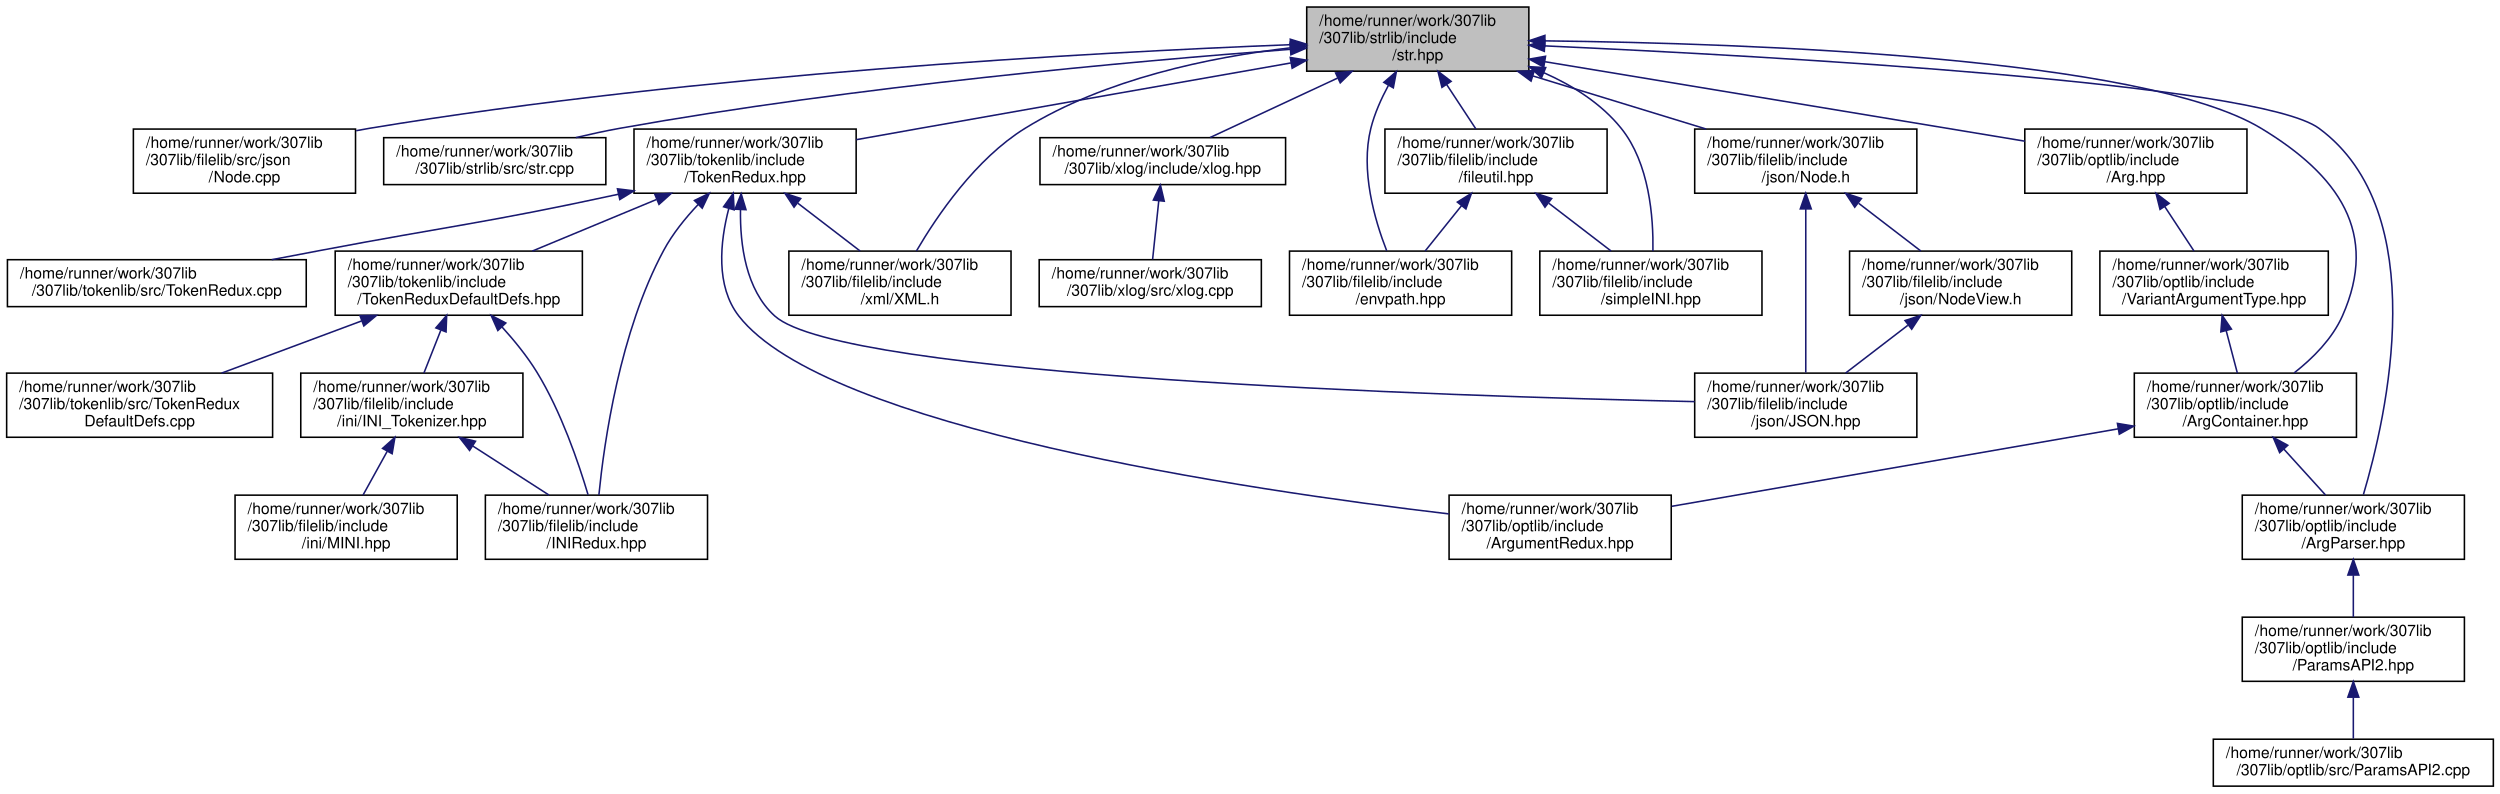
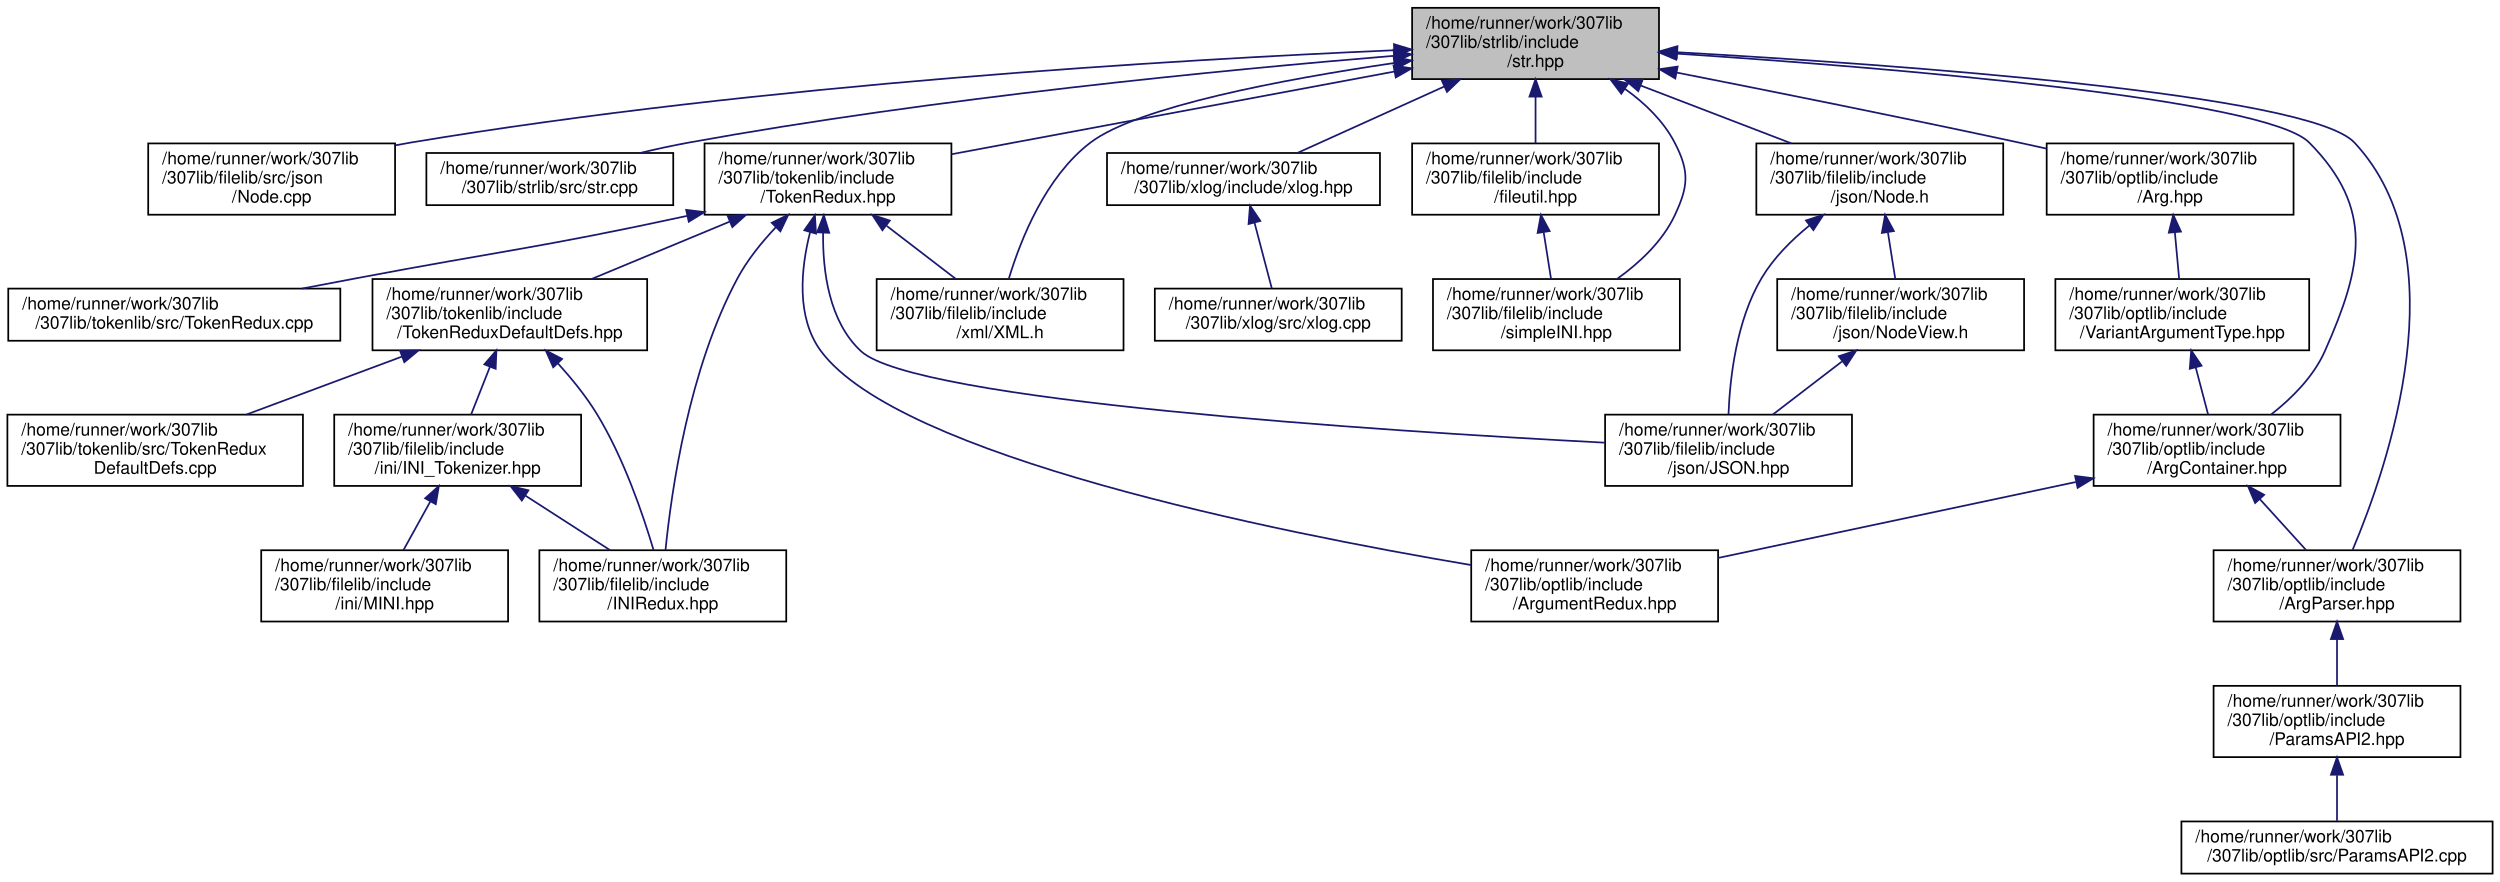
- <svg xmlns="http://www.w3.org/2000/svg" xmlns:xlink="http://www.w3.org/1999/xlink" width="1598pt" height="507pt" viewBox="0.00 0.00 1597.50 507.00">
+ <svg xmlns="http://www.w3.org/2000/svg" xmlns:xlink="http://www.w3.org/1999/xlink" width="1438pt" height="507pt" viewBox="0.00 0.00 1437.50 507.00">
  <g id="graph0" class="graph" transform="scale(1 1) rotate(0) translate(4 503)">
    <g id="node1" class="node">
      <g id="a_node1">
        <a xlink:title="Includes all of the str namespace extension headers, and additional functions related to string manip...">
-           <polygon fill="#bfbfbf" stroke="black" points="831,-457.5 831,-498.5 973,-498.5 973,-457.5 831,-457.5" />
-           <text text-anchor="start" x="839" y="-486.5" font-family="Helvetica,sans-Serif" font-size="10.00">/home/runner/work/307lib</text>
-           <text text-anchor="start" x="839" y="-475.5" font-family="Helvetica,sans-Serif" font-size="10.00">/307lib/strlib/include</text>
-           <text text-anchor="middle" x="902" y="-464.5" font-family="Helvetica,sans-Serif" font-size="10.00">/str.hpp</text>
+           <polygon fill="#bfbfbf" stroke="black" points="808,-457.5 808,-498.5 950,-498.5 950,-457.5 808,-457.5" />
+           <text text-anchor="start" x="816" y="-486.5" font-family="Helvetica,sans-Serif" font-size="10.00">/home/runner/work/307lib</text>
+           <text text-anchor="start" x="816" y="-475.5" font-family="Helvetica,sans-Serif" font-size="10.00">/307lib/strlib/include</text>
+           <text text-anchor="middle" x="879" y="-464.5" font-family="Helvetica,sans-Serif" font-size="10.00">/str.hpp</text>
        </a>
      </g>
    </g>
    <g id="node2" class="node">
      <g id="a_node2">
        <a xlink:href="_node_8cpp_source.html" target="_top" xlink:title=" ">
          <polygon fill="none" stroke="black" points="81,-379.5 81,-420.5 223,-420.5 223,-379.5 81,-379.5" />
          <text text-anchor="start" x="89" y="-408.5" font-family="Helvetica,sans-Serif" font-size="10.00">/home/runner/work/307lib</text>
          <text text-anchor="start" x="89" y="-397.5" font-family="Helvetica,sans-Serif" font-size="10.00">/307lib/filelib/src/json</text>
          <text text-anchor="middle" x="152" y="-386.5" font-family="Helvetica,sans-Serif" font-size="10.00">/Node.cpp</text>
        </a>
      </g>
    </g>
    <g id="edge1" class="edge">
-       <path fill="none" stroke="midnightblue" d="M820.62,-474.44C694,-469.5 442.5,-455.88 232,-421 229.18,-420.53 226.3,-420.02 223.41,-419.46" />
-       <polygon fill="midnightblue" stroke="midnightblue" points="820.5,-477.93 830.63,-474.82 820.77,-470.94 820.5,-477.93" />
+       <path fill="none" stroke="midnightblue" d="M797.59,-474.1C674.43,-468.77 433.72,-454.73 232,-421 229.18,-420.53 226.3,-420.01 223.41,-419.45" />
+       <polygon fill="midnightblue" stroke="midnightblue" points="797.55,-477.6 807.69,-474.53 797.85,-470.61 797.55,-477.6" />
    </g>
    <g id="node3" class="node">
      <g id="a_node3">
        <a xlink:href="str_8cpp_source.html" target="_top" xlink:title=" ">
          <polygon fill="none" stroke="black" points="241,-385 241,-415 383,-415 383,-385 241,-385" />
          <text text-anchor="start" x="249" y="-403" font-family="Helvetica,sans-Serif" font-size="10.00">/home/runner/work/307lib</text>
          <text text-anchor="middle" x="312" y="-392" font-family="Helvetica,sans-Serif" font-size="10.00">/307lib/strlib/src/str.cpp</text>
        </a>
      </g>
    </g>
    <g id="edge2" class="edge">
-       <path fill="none" stroke="midnightblue" d="M820.47,-471.47C719.37,-463.84 542.04,-447.86 392,-421 382.84,-419.36 373.17,-417.26 363.85,-415.05" />
-       <polygon fill="midnightblue" stroke="midnightblue" points="820.38,-474.98 830.61,-472.23 820.9,-468 820.38,-474.98" />
+       <path fill="none" stroke="midnightblue" d="M797.56,-470.9C700.46,-462.88 533.53,-446.71 392,-421 382.84,-419.34 373.18,-417.23 363.86,-415.01" />
+       <polygon fill="midnightblue" stroke="midnightblue" points="797.35,-474.4 807.6,-471.73 797.92,-467.42 797.35,-474.4" />
    </g>
    <g id="node4" class="node">
      <g id="a_node4">
        <a xlink:href="_token_redux_8hpp.html" target="_top" xlink:title="New tokenization &amp; parsing library providing superior abstraction capabilities and a much less confus...">
          <polygon fill="none" stroke="black" points="401,-379.5 401,-420.5 543,-420.5 543,-379.5 401,-379.5" />
          <text text-anchor="start" x="409" y="-408.5" font-family="Helvetica,sans-Serif" font-size="10.00">/home/runner/work/307lib</text>
          <text text-anchor="start" x="409" y="-397.5" font-family="Helvetica,sans-Serif" font-size="10.00">/307lib/tokenlib/include</text>
          <text text-anchor="middle" x="472" y="-386.5" font-family="Helvetica,sans-Serif" font-size="10.00">/TokenRedux.hpp</text>
        </a>
      </g>
    </g>
    <g id="edge3" class="edge">
-       <path fill="none" stroke="midnightblue" d="M820.88,-462.77C756.61,-451.48 664.56,-435.29 584,-421 570.77,-418.65 556.67,-416.14 543.09,-413.72" />
-       <polygon fill="midnightblue" stroke="midnightblue" points="820.49,-466.26 830.95,-464.54 821.7,-459.36 820.49,-466.26" />
+       <path fill="none" stroke="midnightblue" d="M797.92,-461.87C737.56,-450.61 653.13,-434.85 579,-421 567.39,-418.83 555.07,-416.53 543.08,-414.29" />
+       <polygon fill="midnightblue" stroke="midnightblue" points="797.3,-465.32 807.78,-463.71 798.59,-458.43 797.3,-465.32" />
    </g>
    <g id="node12" class="node">
      <g id="a_node12">
        <a xlink:href="_x_m_l_8h_source.html" target="_top" xlink:title=" ">
          <polygon fill="none" stroke="black" points="500,-301.5 500,-342.5 642,-342.5 642,-301.5 500,-301.5" />
          <text text-anchor="start" x="508" y="-330.5" font-family="Helvetica,sans-Serif" font-size="10.00">/home/runner/work/307lib</text>
          <text text-anchor="start" x="508" y="-319.5" font-family="Helvetica,sans-Serif" font-size="10.00">/307lib/filelib/include</text>
          <text text-anchor="middle" x="571" y="-308.5" font-family="Helvetica,sans-Serif" font-size="10.00">/xml/XML.h</text>
        </a>
      </g>
    </g>
-     <g id="edge26" class="edge">
-       <path fill="none" stroke="midnightblue" d="M820.62,-472.44C768.83,-466.4 702.12,-452.54 651,-421 619.41,-401.51 594.67,-365.04 581.49,-342.51" />
-       <polygon fill="midnightblue" stroke="midnightblue" points="820.45,-475.95 830.77,-473.55 821.21,-468.99 820.45,-475.95" />
+     <g id="edge24" class="edge">
+       <path fill="none" stroke="midnightblue" d="M797.63,-466.75C733.37,-457.3 650.18,-441.62 623,-421 597.22,-401.44 582.88,-365.35 576.07,-342.84" />
+       <polygon fill="midnightblue" stroke="midnightblue" points="797.37,-470.25 807.76,-468.22 798.37,-463.32 797.37,-470.25" />
    </g>
    <g id="node14" class="node">
      <g id="a_node14">
        <a xlink:href="xlog_8hpp.html" target="_top" xlink:title="Contains the xlog _(eXtensible LOG)_ namespace, a framework for implementing console logs into C++ pr...">
-           <polygon fill="none" stroke="black" points="660.5,-385 660.5,-415 817.5,-415 817.5,-385 660.5,-385" />
-           <text text-anchor="start" x="668.5" y="-403" font-family="Helvetica,sans-Serif" font-size="10.00">/home/runner/work/307lib</text>
-           <text text-anchor="middle" x="739" y="-392" font-family="Helvetica,sans-Serif" font-size="10.00">/307lib/xlog/include/xlog.hpp</text>
+           <polygon fill="none" stroke="black" points="632.5,-385 632.5,-415 789.5,-415 789.5,-385 632.5,-385" />
+           <text text-anchor="start" x="640.5" y="-403" font-family="Helvetica,sans-Serif" font-size="10.00">/home/runner/work/307lib</text>
+           <text text-anchor="middle" x="711" y="-392" font-family="Helvetica,sans-Serif" font-size="10.00">/307lib/xlog/include/xlog.hpp</text>
        </a>
      </g>
    </g>
    <g id="edge15" class="edge">
-       <path fill="none" stroke="midnightblue" d="M850.78,-453.12C823.99,-440.63 792.1,-425.76 769.25,-415.11" />
-       <polygon fill="midnightblue" stroke="midnightblue" points="849.48,-456.37 860.02,-457.43 852.44,-450.03 849.48,-456.37" />
+       <path fill="none" stroke="midnightblue" d="M826.57,-453.28C798.88,-440.76 765.83,-425.81 742.18,-415.11" />
+       <polygon fill="midnightblue" stroke="midnightblue" points="825.18,-456.5 835.74,-457.43 828.07,-450.12 825.18,-456.5" />
    </g>
    <g id="node16" class="node">
      <g id="a_node16">
-         <a xlink:href="envpath_8hpp.html" target="_top" xlink:title="Contains the PATH-variable-related functions of the env namespace.   Features   - env::getvar(&lt;var_na...">
+         <a xlink:href="fileutil_8hpp_source.html" target="_top" xlink:title=" ">
+           <polygon fill="none" stroke="black" points="808,-379.5 808,-420.5 950,-420.5 950,-379.5 808,-379.5" />
+           <text text-anchor="start" x="816" y="-408.5" font-family="Helvetica,sans-Serif" font-size="10.00">/home/runner/work/307lib</text>
+           <text text-anchor="start" x="816" y="-397.5" font-family="Helvetica,sans-Serif" font-size="10.00">/307lib/filelib/include</text>
+           <text text-anchor="middle" x="879" y="-386.5" font-family="Helvetica,sans-Serif" font-size="10.00">/fileutil.hpp</text>
+         </a>
+       </g>
+     </g>
+     <g id="edge17" class="edge">
+       <path fill="none" stroke="midnightblue" d="M879,-447.3C879,-438.3 879,-428.65 879,-420.51" />
+       <polygon fill="midnightblue" stroke="midnightblue" points="875.5,-447.43 879,-457.43 882.5,-447.43 875.5,-447.43" />
+     </g>
+     <g id="node17" class="node">
+       <g id="a_node17">
+         <a xlink:href="simple_i_n_i_8hpp.html" target="_top" xlink:title="Lightweight, fast, &amp; non-tokenizing header-only INI parsers, containers, and manipulators.">
          <polygon fill="none" stroke="black" points="820,-301.5 820,-342.5 962,-342.5 962,-301.5 820,-301.5" />
          <text text-anchor="start" x="828" y="-330.5" font-family="Helvetica,sans-Serif" font-size="10.00">/home/runner/work/307lib</text>
          <text text-anchor="start" x="828" y="-319.5" font-family="Helvetica,sans-Serif" font-size="10.00">/307lib/filelib/include</text>
-           <text text-anchor="middle" x="891" y="-308.5" font-family="Helvetica,sans-Serif" font-size="10.00">/envpath.hpp</text>
-         </a>
-       </g>
-     </g>
-     <g id="edge17" class="edge">
-       <path fill="none" stroke="midnightblue" d="M883.27,-448.5C878.66,-440 874.37,-430.43 872,-421 865.25,-394.11 874.36,-362.55 882.14,-342.66" />
-       <polygon fill="midnightblue" stroke="midnightblue" points="880.29,-450.34 888.32,-457.25 886.35,-446.84 880.29,-450.34" />
-     </g>
-     <g id="node17" class="node">
-       <g id="a_node17">
-         <a xlink:href="fileutil_8hpp_source.html" target="_top" xlink:title=" ">
-           <polygon fill="none" stroke="black" points="881,-379.5 881,-420.5 1023,-420.5 1023,-379.5 881,-379.5" />
-           <text text-anchor="start" x="889" y="-408.5" font-family="Helvetica,sans-Serif" font-size="10.00">/home/runner/work/307lib</text>
-           <text text-anchor="start" x="889" y="-397.5" font-family="Helvetica,sans-Serif" font-size="10.00">/307lib/filelib/include</text>
-           <text text-anchor="middle" x="952" y="-386.5" font-family="Helvetica,sans-Serif" font-size="10.00">/fileutil.hpp</text>
-         </a>
-       </g>
-     </g>
-     <g id="edge18" class="edge">
-       <path fill="none" stroke="midnightblue" d="M920.39,-449.05C926.63,-439.57 933.46,-429.18 939.17,-420.51" />
-       <polygon fill="midnightblue" stroke="midnightblue" points="917.45,-447.15 914.88,-457.43 923.3,-451 917.45,-447.15" />
+           <text text-anchor="middle" x="891" y="-308.5" font-family="Helvetica,sans-Serif" font-size="10.00">/simpleINI.hpp</text>
+         </a>
+       </g>
+     </g>
+     <g id="edge23" class="edge">
+       <path fill="none" stroke="midnightblue" d="M930.37,-451.91C941.84,-443.73 952.51,-433.46 959,-421 967.62,-404.44 966.97,-395.88 959,-379 951.95,-364.06 938.75,-351.76 925.84,-342.53" />
+       <polygon fill="midnightblue" stroke="midnightblue" points="928.33,-449.06 921.93,-457.5 932.2,-454.89 928.33,-449.06" />
    </g>
    <g id="node18" class="node">
      <g id="a_node18">
-         <a xlink:href="simple_i_n_i_8hpp.html" target="_top" xlink:title="Lightweight, fast, &amp; non-tokenizing header-only INI parsers, containers, and manipulators.">
-           <polygon fill="none" stroke="black" points="980,-301.5 980,-342.5 1122,-342.5 1122,-301.5 980,-301.5" />
-           <text text-anchor="start" x="988" y="-330.5" font-family="Helvetica,sans-Serif" font-size="10.00">/home/runner/work/307lib</text>
-           <text text-anchor="start" x="988" y="-319.5" font-family="Helvetica,sans-Serif" font-size="10.00">/307lib/filelib/include</text>
-           <text text-anchor="middle" x="1051" y="-308.5" font-family="Helvetica,sans-Serif" font-size="10.00">/simpleINI.hpp</text>
+         <a xlink:href="_node_8h.html" target="_top" xlink:title="Contains objects related to JSON nodes, which are singular components of a JSON-formatted file.">
+           <polygon fill="none" stroke="black" points="1006,-379.5 1006,-420.5 1148,-420.5 1148,-379.5 1006,-379.5" />
+           <text text-anchor="start" x="1014" y="-408.5" font-family="Helvetica,sans-Serif" font-size="10.00">/home/runner/work/307lib</text>
+           <text text-anchor="start" x="1014" y="-397.5" font-family="Helvetica,sans-Serif" font-size="10.00">/307lib/filelib/include</text>
+           <text text-anchor="middle" x="1077" y="-386.5" font-family="Helvetica,sans-Serif" font-size="10.00">/json/Node.h</text>
+         </a>
+       </g>
+     </g>
+     <g id="edge19" class="edge">
+       <path fill="none" stroke="midnightblue" d="M939.58,-453.75C967.29,-443.11 999.76,-430.65 1026.18,-420.51" />
+       <polygon fill="midnightblue" stroke="midnightblue" points="938.07,-450.58 929.99,-457.43 940.58,-457.11 938.07,-450.58" />
+     </g>
+     <g id="node20" class="node">
+       <g id="a_node20">
+         <a xlink:href="_arg_8hpp_source.html" target="_top" xlink:title=" ">
+           <polygon fill="none" stroke="black" points="1173,-379.5 1173,-420.5 1315,-420.5 1315,-379.5 1173,-379.5" />
+           <text text-anchor="start" x="1181" y="-408.5" font-family="Helvetica,sans-Serif" font-size="10.00">/home/runner/work/307lib</text>
+           <text text-anchor="start" x="1181" y="-397.5" font-family="Helvetica,sans-Serif" font-size="10.00">/307lib/optlib/include</text>
+           <text text-anchor="middle" x="1244" y="-386.5" font-family="Helvetica,sans-Serif" font-size="10.00">/Arg.hpp</text>
        </a>
      </g>
    </g>
    <g id="edge25" class="edge">
-       <path fill="none" stroke="midnightblue" d="M982.64,-456.48C1001.24,-448.24 1019.28,-436.8 1032,-421 1050.04,-398.59 1052.67,-364.04 1052.3,-342.51" />
-       <polygon fill="midnightblue" stroke="midnightblue" points="981.1,-453.33 973.19,-460.39 983.77,-459.8 981.1,-453.33" />
-     </g>
-     <g id="node19" class="node">
-       <g id="a_node19">
-         <a xlink:href="_node_8h.html" target="_top" xlink:title="Contains objects related to JSON nodes, which are singular components of a JSON-formatted file.">
-           <polygon fill="none" stroke="black" points="1079,-379.5 1079,-420.5 1221,-420.5 1221,-379.5 1079,-379.5" />
-           <text text-anchor="start" x="1087" y="-408.5" font-family="Helvetica,sans-Serif" font-size="10.00">/home/runner/work/307lib</text>
-           <text text-anchor="start" x="1087" y="-397.5" font-family="Helvetica,sans-Serif" font-size="10.00">/307lib/filelib/include</text>
-           <text text-anchor="middle" x="1150" y="-386.5" font-family="Helvetica,sans-Serif" font-size="10.00">/json/Node.h</text>
-         </a>
-       </g>
-     </g>
-     <g id="edge21" class="edge">
-       <path fill="none" stroke="midnightblue" d="M975.61,-454.44C1010.81,-443.66 1052.54,-430.87 1086.35,-420.51" />
-       <polygon fill="midnightblue" stroke="midnightblue" points="974.4,-451.15 965.87,-457.43 976.45,-457.84 974.4,-451.15" />
-     </g>
-     <g id="node21" class="node">
-       <g id="a_node21">
-         <a xlink:href="_arg_8hpp_source.html" target="_top" xlink:title=" ">
-           <polygon fill="none" stroke="black" points="1290,-379.5 1290,-420.5 1432,-420.5 1432,-379.5 1290,-379.5" />
-           <text text-anchor="start" x="1298" y="-408.5" font-family="Helvetica,sans-Serif" font-size="10.00">/home/runner/work/307lib</text>
-           <text text-anchor="start" x="1298" y="-397.5" font-family="Helvetica,sans-Serif" font-size="10.00">/307lib/optlib/include</text>
-           <text text-anchor="middle" x="1361" y="-386.5" font-family="Helvetica,sans-Serif" font-size="10.00">/Arg.hpp</text>
-         </a>
-       </g>
-     </g>
-     <g id="edge27" class="edge">
-       <path fill="none" stroke="midnightblue" d="M983.32,-463.54C1070.37,-449.12 1207.13,-426.48 1290,-412.76" />
-       <polygon fill="midnightblue" stroke="midnightblue" points="982.51,-460.12 973.22,-465.21 983.65,-467.03 982.51,-460.12" />
+       <path fill="none" stroke="midnightblue" d="M960.37,-461.21C1015.85,-450.3 1090.96,-435.24 1157,-421 1162.15,-419.89 1167.47,-418.72 1172.82,-417.53" />
+       <polygon fill="midnightblue" stroke="midnightblue" points="959.38,-457.84 950.24,-463.2 960.73,-464.71 959.38,-457.84" />
+     </g>
+     <g id="node22" class="node">
+       <g id="a_node22">
+         <a xlink:href="_arg_container_8hpp_source.html" target="_top" xlink:title=" ">
+           <polygon fill="none" stroke="black" points="1200,-223.5 1200,-264.5 1342,-264.5 1342,-223.5 1200,-223.5" />
+           <text text-anchor="start" x="1208" y="-252.5" font-family="Helvetica,sans-Serif" font-size="10.00">/home/runner/work/307lib</text>
+           <text text-anchor="start" x="1208" y="-241.5" font-family="Helvetica,sans-Serif" font-size="10.00">/307lib/optlib/include</text>
+           <text text-anchor="middle" x="1271" y="-230.5" font-family="Helvetica,sans-Serif" font-size="10.00">/ArgContainer.hpp</text>
+         </a>
+       </g>
+     </g>
+     <g id="edge32" class="edge">
+       <path fill="none" stroke="midnightblue" d="M960.12,-472.16C1081.49,-464.12 1298.89,-446.37 1324,-421 1361.62,-382.99 1354.72,-349.88 1333,-301 1326.52,-286.42 1314.16,-274.03 1302.17,-264.64" />
+       <polygon fill="midnightblue" stroke="midnightblue" points="959.86,-468.67 950.11,-472.81 960.32,-475.65 959.86,-468.67" />
    </g>
    <g id="node23" class="node">
      <g id="a_node23">
-         <a xlink:href="_arg_container_8hpp_source.html" target="_top" xlink:title=" ">
-           <polygon fill="none" stroke="black" points="1360,-223.5 1360,-264.5 1502,-264.5 1502,-223.5 1360,-223.5" />
-           <text text-anchor="start" x="1368" y="-252.5" font-family="Helvetica,sans-Serif" font-size="10.00">/home/runner/work/307lib</text>
-           <text text-anchor="start" x="1368" y="-241.5" font-family="Helvetica,sans-Serif" font-size="10.00">/307lib/optlib/include</text>
-           <text text-anchor="middle" x="1431" y="-230.5" font-family="Helvetica,sans-Serif" font-size="10.00">/ArgContainer.hpp</text>
-         </a>
-       </g>
-     </g>
-     <g id="edge34" class="edge">
-       <path fill="none" stroke="midnightblue" d="M983.23,-476.88C1114.44,-475.33 1365.94,-466.32 1441,-421 1490.76,-390.96 1516.6,-354.12 1493,-301 1486.52,-286.42 1474.16,-274.03 1462.17,-264.64" />
-       <polygon fill="midnightblue" stroke="midnightblue" points="983.18,-473.38 973.22,-476.99 983.26,-480.38 983.18,-473.38" />
-     </g>
-     <g id="node24" class="node">
-       <g id="a_node24">
        <a xlink:href="_arg_parser_8hpp_source.html" target="_top" xlink:title=" ">
-           <polygon fill="none" stroke="black" points="1429,-145.5 1429,-186.5 1571,-186.5 1571,-145.5 1429,-145.5" />
-           <text text-anchor="start" x="1437" y="-174.5" font-family="Helvetica,sans-Serif" font-size="10.00">/home/runner/work/307lib</text>
-           <text text-anchor="start" x="1437" y="-163.5" font-family="Helvetica,sans-Serif" font-size="10.00">/307lib/optlib/include</text>
-           <text text-anchor="middle" x="1500" y="-152.5" font-family="Helvetica,sans-Serif" font-size="10.00">/ArgParser.hpp</text>
-         </a>
-       </g>
-     </g>
-     <g id="edge35" class="edge">
-       <path fill="none" stroke="midnightblue" d="M983.09,-473.68C1132.35,-466.9 1439,-449.66 1478,-421 1551.12,-367.27 1521.24,-236.71 1506.43,-186.83" />
-       <polygon fill="midnightblue" stroke="midnightblue" points="982.88,-470.18 973.05,-474.13 983.2,-477.18 982.88,-470.18" />
+           <polygon fill="none" stroke="black" points="1269,-145.5 1269,-186.5 1411,-186.5 1411,-145.5 1269,-145.5" />
+           <text text-anchor="start" x="1277" y="-174.5" font-family="Helvetica,sans-Serif" font-size="10.00">/home/runner/work/307lib</text>
+           <text text-anchor="start" x="1277" y="-163.5" font-family="Helvetica,sans-Serif" font-size="10.00">/307lib/optlib/include</text>
+           <text text-anchor="middle" x="1340" y="-152.5" font-family="Helvetica,sans-Serif" font-size="10.00">/ArgParser.hpp</text>
+         </a>
+       </g>
+     </g>
+     <g id="edge33" class="edge">
+       <path fill="none" stroke="midnightblue" d="M960.6,-472.94C1088.39,-465.76 1323.92,-448.89 1350,-421 1411.19,-355.56 1369.05,-234.19 1348.98,-186.74" />
+       <polygon fill="midnightblue" stroke="midnightblue" points="960.25,-469.46 950.46,-473.5 960.64,-476.44 960.25,-469.46" />
    </g>
    <g id="node5" class="node">
      <g id="a_node5">
        <a xlink:href="_token_redux_8cpp_source.html" target="_top" xlink:title=" ">
          <polygon fill="none" stroke="black" points="0.5,-307 0.5,-337 191.5,-337 191.5,-307 0.5,-307" />
          <text text-anchor="start" x="8.5" y="-325" font-family="Helvetica,sans-Serif" font-size="10.00">/home/runner/work/307lib</text>
          <text text-anchor="middle" x="96" y="-314" font-family="Helvetica,sans-Serif" font-size="10.00">/307lib/tokenlib/src/TokenRedux.cpp</text>
        </a>
      </g>
    </g>
    <g id="edge4" class="edge">
      <path fill="none" stroke="midnightblue" d="M391.11,-378.86C305.96,-360.39 282.81,-358.5 201,-343 190.79,-341.07 180.02,-339.02 169.43,-337.01" />
      <polygon fill="midnightblue" stroke="midnightblue" points="390.43,-382.3 400.95,-381.01 391.93,-375.46 390.43,-382.3" />
    </g>
    <g id="node6" class="node">
      <g id="a_node6">
        <a xlink:href="_token_redux_default_defs_8hpp.html" target="_top" xlink:title="Provides the legacy tokenization types for use with the new API, as well as an example of implementin...">
          <polygon fill="none" stroke="black" points="210,-301.5 210,-342.5 368,-342.5 368,-301.5 210,-301.5" />
          <text text-anchor="start" x="218" y="-330.5" font-family="Helvetica,sans-Serif" font-size="10.00">/home/runner/work/307lib</text>
          <text text-anchor="start" x="218" y="-319.5" font-family="Helvetica,sans-Serif" font-size="10.00">/307lib/tokenlib/include</text>
          <text text-anchor="middle" x="289" y="-308.5" font-family="Helvetica,sans-Serif" font-size="10.00">/TokenReduxDefaultDefs.hpp</text>
        </a>
      </g>
    </g>
    <g id="edge5" class="edge">
      <path fill="none" stroke="midnightblue" d="M415.34,-375.47C389.87,-364.89 360.17,-352.56 335.97,-342.51" />
      <polygon fill="midnightblue" stroke="midnightblue" points="414.3,-378.82 424.87,-379.43 416.98,-372.36 414.3,-378.82" />
    </g>
    <g id="node10" class="node">
      <g id="a_node10">
        <a xlink:href="_i_n_i_redux_8hpp.html" target="_top" xlink:title="INI Tokenizer, Parser, and Container/Manipulator.">
          <polygon fill="none" stroke="black" points="306,-145.5 306,-186.5 448,-186.5 448,-145.5 306,-145.5" />
          <text text-anchor="start" x="314" y="-174.5" font-family="Helvetica,sans-Serif" font-size="10.00">/home/runner/work/307lib</text>
          <text text-anchor="start" x="314" y="-163.5" font-family="Helvetica,sans-Serif" font-size="10.00">/307lib/filelib/include</text>
          <text text-anchor="middle" x="377" y="-152.5" font-family="Helvetica,sans-Serif" font-size="10.00">/INIRedux.hpp</text>
        </a>
      </g>
    </g>
    <g id="edge11" class="edge">
      <path fill="none" stroke="midnightblue" d="M442.04,-372.3C433.86,-363.67 425.69,-353.57 420,-343 391.96,-290.94 381.91,-220.42 378.56,-186.64" />
      <polygon fill="midnightblue" stroke="midnightblue" points="439.64,-374.85 449.17,-379.49 444.61,-369.92 439.64,-374.85" />
    </g>
    <g id="node11" class="node">
      <g id="a_node11">
        <a xlink:href="_j_s_o_n_8hpp_source.html" target="_top" xlink:title=" ">
-           <polygon fill="none" stroke="black" points="1079,-223.5 1079,-264.5 1221,-264.5 1221,-223.5 1079,-223.5" />
-           <text text-anchor="start" x="1087" y="-252.5" font-family="Helvetica,sans-Serif" font-size="10.00">/home/runner/work/307lib</text>
-           <text text-anchor="start" x="1087" y="-241.5" font-family="Helvetica,sans-Serif" font-size="10.00">/307lib/filelib/include</text>
-           <text text-anchor="middle" x="1150" y="-230.5" font-family="Helvetica,sans-Serif" font-size="10.00">/json/JSON.hpp</text>
+           <polygon fill="none" stroke="black" points="919,-223.5 919,-264.5 1061,-264.5 1061,-223.5 919,-223.5" />
+           <text text-anchor="start" x="927" y="-252.5" font-family="Helvetica,sans-Serif" font-size="10.00">/home/runner/work/307lib</text>
+           <text text-anchor="start" x="927" y="-241.5" font-family="Helvetica,sans-Serif" font-size="10.00">/307lib/filelib/include</text>
+           <text text-anchor="middle" x="990" y="-230.5" font-family="Helvetica,sans-Serif" font-size="10.00">/json/JSON.hpp</text>
        </a>
      </g>
    </g>
    <g id="edge12" class="edge">
-       <path fill="none" stroke="midnightblue" d="M469.07,-368.89C468.73,-346.75 472.39,-317.72 491,-301 534.02,-262.34 917.6,-249.84 1078.96,-246.28" />
-       <polygon fill="midnightblue" stroke="midnightblue" points="465.59,-369.28 469.51,-379.12 472.58,-368.98 465.59,-369.28" />
+       <path fill="none" stroke="midnightblue" d="M469.2,-369.03C468.92,-346.97 472.62,-317.97 491,-301 521.82,-272.54 788.44,-255.22 918.81,-248.37" />
+       <polygon fill="midnightblue" stroke="midnightblue" points="465.71,-369.37 469.61,-379.22 472.71,-369.09 465.71,-369.37" />
    </g>
    <g id="edge13" class="edge">
      <path fill="none" stroke="midnightblue" d="M505.78,-373.06C518.82,-363.06 533.48,-351.8 545.59,-342.51" />
      <polygon fill="midnightblue" stroke="midnightblue" points="503.3,-370.56 497.49,-379.43 507.56,-376.11 503.3,-370.56" />
    </g>
    <g id="node13" class="node">
      <g id="a_node13">
        <a xlink:href="_argument_redux_8hpp_source.html" target="_top" xlink:title=" ">
-           <polygon fill="none" stroke="black" points="922,-145.5 922,-186.5 1064,-186.5 1064,-145.5 922,-145.5" />
-           <text text-anchor="start" x="930" y="-174.5" font-family="Helvetica,sans-Serif" font-size="10.00">/home/runner/work/307lib</text>
-           <text text-anchor="start" x="930" y="-163.5" font-family="Helvetica,sans-Serif" font-size="10.00">/307lib/optlib/include</text>
-           <text text-anchor="middle" x="993" y="-152.5" font-family="Helvetica,sans-Serif" font-size="10.00">/ArgumentRedux.hpp</text>
+           <polygon fill="none" stroke="black" points="842,-145.5 842,-186.5 984,-186.5 984,-145.5 842,-145.5" />
+           <text text-anchor="start" x="850" y="-174.5" font-family="Helvetica,sans-Serif" font-size="10.00">/home/runner/work/307lib</text>
+           <text text-anchor="start" x="850" y="-163.5" font-family="Helvetica,sans-Serif" font-size="10.00">/307lib/optlib/include</text>
+           <text text-anchor="middle" x="913" y="-152.5" font-family="Helvetica,sans-Serif" font-size="10.00">/ArgumentRedux.hpp</text>
        </a>
      </g>
    </g>
    <g id="edge14" class="edge">
-       <path fill="none" stroke="midnightblue" d="M461.58,-369.66C456.05,-348.42 453.1,-320.18 468,-301 523.47,-229.59 791.71,-189.86 921.86,-174.51" />
-       <polygon fill="midnightblue" stroke="midnightblue" points="458.28,-370.84 464.43,-379.46 465,-368.88 458.28,-370.84" />
+       <path fill="none" stroke="midnightblue" d="M461.72,-369.46C456.38,-348.36 453.6,-320.38 468,-301 512.82,-240.7 727.97,-197.21 841.88,-177.99" />
+       <polygon fill="midnightblue" stroke="midnightblue" points="458.39,-370.54 464.49,-379.2 465.12,-368.63 458.39,-370.54" />
    </g>
    <g id="node7" class="node">
      <g id="a_node7">
        <a xlink:href="_token_redux_default_defs_8cpp_source.html" target="_top" xlink:title=" ">
          <polygon fill="none" stroke="black" points="0,-223.5 0,-264.5 170,-264.5 170,-223.5 0,-223.5" />
          <text text-anchor="start" x="8" y="-252.5" font-family="Helvetica,sans-Serif" font-size="10.00">/home/runner/work/307lib</text>
          <text text-anchor="start" x="8" y="-241.5" font-family="Helvetica,sans-Serif" font-size="10.00">/307lib/tokenlib/src/TokenRedux</text>
          <text text-anchor="middle" x="85" y="-230.5" font-family="Helvetica,sans-Serif" font-size="10.00">DefaultDefs.cpp</text>
        </a>
      </g>
    </g>
    <g id="edge6" class="edge">
      <path fill="none" stroke="midnightblue" d="M226.96,-297.89C198.32,-287.22 164.69,-274.69 137.36,-264.51" />
      <polygon fill="midnightblue" stroke="midnightblue" points="225.87,-301.22 236.46,-301.43 228.32,-294.66 225.87,-301.22" />
    </g>
    <g id="node8" class="node">
      <g id="a_node8">
        <a xlink:href="_i_n_i___tokenizer_8hpp_source.html" target="_top" xlink:title=" ">
          <polygon fill="none" stroke="black" points="188,-223.5 188,-264.5 330,-264.5 330,-223.5 188,-223.5" />
          <text text-anchor="start" x="196" y="-252.5" font-family="Helvetica,sans-Serif" font-size="10.00">/home/runner/work/307lib</text>
          <text text-anchor="start" x="196" y="-241.5" font-family="Helvetica,sans-Serif" font-size="10.00">/307lib/filelib/include</text>
          <text text-anchor="middle" x="259" y="-230.5" font-family="Helvetica,sans-Serif" font-size="10.00">/ini/INI_Tokenizer.hpp</text>
        </a>
      </g>
    </g>
    <g id="edge7" class="edge">
      <path fill="none" stroke="midnightblue" d="M277.51,-291.88C273.89,-282.72 269.99,-272.83 266.7,-264.51" />
      <polygon fill="midnightblue" stroke="midnightblue" points="274.35,-293.41 281.27,-301.43 280.86,-290.84 274.35,-293.41" />
    </g>
    <g id="edge10" class="edge">
      <path fill="none" stroke="midnightblue" d="M316.55,-294.1C324.51,-285.34 332.74,-275.23 339,-265 354.44,-239.79 365.55,-207.24 371.64,-186.74" />
      <polygon fill="midnightblue" stroke="midnightblue" points="313.97,-291.73 309.67,-301.42 319.07,-296.53 313.97,-291.73" />
    </g>
    <g id="node9" class="node">
      <g id="a_node9">
        <a xlink:href="_m_i_n_i_8hpp_source.html" target="_top" xlink:title=" ">
          <polygon fill="none" stroke="black" points="146,-145.5 146,-186.5 288,-186.5 288,-145.5 146,-145.5" />
          <text text-anchor="start" x="154" y="-174.5" font-family="Helvetica,sans-Serif" font-size="10.00">/home/runner/work/307lib</text>
          <text text-anchor="start" x="154" y="-163.5" font-family="Helvetica,sans-Serif" font-size="10.00">/307lib/filelib/include</text>
          <text text-anchor="middle" x="217" y="-152.5" font-family="Helvetica,sans-Serif" font-size="10.00">/ini/MINI.hpp</text>
        </a>
      </g>
    </g>
    <g id="edge8" class="edge">
      <path fill="none" stroke="midnightblue" d="M243.23,-214.47C238.08,-205.14 232.48,-195.01 227.78,-186.51" />
      <polygon fill="midnightblue" stroke="midnightblue" points="240.28,-216.37 248.18,-223.43 246.41,-212.98 240.28,-216.37" />
    </g>
    <g id="edge9" class="edge">
      <path fill="none" stroke="midnightblue" d="M297.94,-217.92C313.8,-207.7 331.86,-196.07 346.72,-186.51" />
      <polygon fill="midnightblue" stroke="midnightblue" points="295.9,-215.07 289.39,-223.43 299.69,-220.96 295.9,-215.07" />
    </g>
    <g id="node15" class="node">
      <g id="a_node15">
        <a xlink:href="xlog_8cpp_source.html" target="_top" xlink:title=" ">
          <polygon fill="none" stroke="black" points="660,-307 660,-337 802,-337 802,-307 660,-307" />
          <text text-anchor="start" x="668" y="-325" font-family="Helvetica,sans-Serif" font-size="10.00">/home/runner/work/307lib</text>
          <text text-anchor="middle" x="731" y="-314" font-family="Helvetica,sans-Serif" font-size="10.00">/307lib/xlog/src/xlog.cpp</text>
        </a>
      </g>
    </g>
    <g id="edge16" class="edge">
-       <path fill="none" stroke="midnightblue" d="M736.43,-374.59C735.13,-362.26 733.6,-347.72 732.5,-337.23" />
-       <polygon fill="midnightblue" stroke="midnightblue" points="732.97,-375.13 737.5,-384.7 739.93,-374.39 732.97,-375.13" />
-     </g>
-     <g id="edge19" class="edge">
-       <path fill="none" stroke="midnightblue" d="M930.03,-371.63C922.29,-361.99 913.76,-351.36 906.66,-342.51" />
-       <polygon fill="midnightblue" stroke="midnightblue" points="927.3,-373.82 936.29,-379.43 932.76,-369.44 927.3,-373.82" />
+       <path fill="none" stroke="midnightblue" d="M717.33,-374.96C720.59,-362.55 724.47,-347.83 727.26,-337.23" />
+       <polygon fill="midnightblue" stroke="midnightblue" points="713.92,-374.14 714.76,-384.7 720.69,-375.92 713.92,-374.14" />
+     </g>
+     <g id="edge18" class="edge">
+       <path fill="none" stroke="midnightblue" d="M883.69,-369.3C885.11,-360.3 886.63,-350.65 887.92,-342.51" />
+       <polygon fill="midnightblue" stroke="midnightblue" points="880.19,-369 882.09,-379.43 887.11,-370.1 880.19,-369" />
    </g>
    <g id="edge20" class="edge">
-       <path fill="none" stroke="midnightblue" d="M985.78,-373.06C998.82,-363.06 1013.48,-351.8 1025.59,-342.51" />
-       <polygon fill="midnightblue" stroke="midnightblue" points="983.3,-370.56 977.49,-379.43 987.56,-376.11 983.3,-370.56" />
+       <path fill="none" stroke="midnightblue" d="M1036.63,-373.38C1026.17,-364.9 1015.92,-354.63 1009,-343 994.56,-318.72 990.8,-285.63 989.98,-264.79" />
+       <polygon fill="midnightblue" stroke="midnightblue" points="1034.55,-376.19 1044.62,-379.5 1038.81,-370.64 1034.55,-376.19" />
+     </g>
+     <g id="node19" class="node">
+       <g id="a_node19">
+         <a xlink:href="_node_view_8h_source.html" target="_top" xlink:title=" ">
+           <polygon fill="none" stroke="black" points="1018,-301.5 1018,-342.5 1160,-342.5 1160,-301.5 1018,-301.5" />
+           <text text-anchor="start" x="1026" y="-330.5" font-family="Helvetica,sans-Serif" font-size="10.00">/home/runner/work/307lib</text>
+           <text text-anchor="start" x="1026" y="-319.5" font-family="Helvetica,sans-Serif" font-size="10.00">/307lib/filelib/include</text>
+           <text text-anchor="middle" x="1089" y="-308.5" font-family="Helvetica,sans-Serif" font-size="10.00">/json/NodeView.h</text>
+         </a>
+       </g>
+     </g>
+     <g id="edge21" class="edge">
+       <path fill="none" stroke="midnightblue" d="M1081.69,-369.3C1083.11,-360.3 1084.63,-350.65 1085.92,-342.51" />
+       <polygon fill="midnightblue" stroke="midnightblue" points="1078.19,-369 1080.09,-379.43 1085.11,-370.1 1078.19,-369" />
    </g>
    <g id="edge22" class="edge">
-       <path fill="none" stroke="midnightblue" d="M1150,-369.36C1150,-338.61 1150,-291.36 1150,-264.83" />
-       <polygon fill="midnightblue" stroke="midnightblue" points="1146.5,-369.5 1150,-379.5 1153.5,-369.5 1146.5,-369.5" />
-     </g>
-     <g id="node20" class="node">
-       <g id="a_node20">
-         <a xlink:href="_node_view_8h_source.html" target="_top" xlink:title=" ">
-           <polygon fill="none" stroke="black" points="1178,-301.5 1178,-342.5 1320,-342.5 1320,-301.5 1178,-301.5" />
+       <path fill="none" stroke="midnightblue" d="M1055.22,-295.06C1042.18,-285.06 1027.52,-273.8 1015.41,-264.51" />
+       <polygon fill="midnightblue" stroke="midnightblue" points="1053.44,-298.11 1063.51,-301.43 1057.7,-292.56 1053.44,-298.11" />
+     </g>
+     <g id="node21" class="node">
+       <g id="a_node21">
+         <a xlink:href="_variant_argument_type_8hpp.html" target="_top" xlink:title="Contains the VariantArgumentType type definition, as well as the Index struct &amp; the get functions for...">
+           <polygon fill="none" stroke="black" points="1178,-301.5 1178,-342.5 1324,-342.5 1324,-301.5 1178,-301.5" />
          <text text-anchor="start" x="1186" y="-330.5" font-family="Helvetica,sans-Serif" font-size="10.00">/home/runner/work/307lib</text>
-           <text text-anchor="start" x="1186" y="-319.5" font-family="Helvetica,sans-Serif" font-size="10.00">/307lib/filelib/include</text>
-           <text text-anchor="middle" x="1249" y="-308.5" font-family="Helvetica,sans-Serif" font-size="10.00">/json/NodeView.h</text>
-         </a>
-       </g>
-     </g>
-     <g id="edge23" class="edge">
-       <path fill="none" stroke="midnightblue" d="M1183.78,-373.06C1196.82,-363.06 1211.48,-351.8 1223.59,-342.51" />
-       <polygon fill="midnightblue" stroke="midnightblue" points="1181.3,-370.56 1175.49,-379.43 1185.56,-376.11 1181.3,-370.56" />
-     </g>
-     <g id="edge24" class="edge">
-       <path fill="none" stroke="midnightblue" d="M1215.22,-295.06C1202.18,-285.06 1187.52,-273.8 1175.41,-264.51" />
-       <polygon fill="midnightblue" stroke="midnightblue" points="1213.44,-298.11 1223.51,-301.43 1217.7,-292.56 1213.44,-298.11" />
-     </g>
-     <g id="node22" class="node">
-       <g id="a_node22">
-         <a xlink:href="_variant_argument_type_8hpp.html" target="_top" xlink:title="Contains the VariantArgumentType type definition, as well as the Index struct &amp; the get functions for...">
-           <polygon fill="none" stroke="black" points="1338,-301.5 1338,-342.5 1484,-342.5 1484,-301.5 1338,-301.5" />
-           <text text-anchor="start" x="1346" y="-330.5" font-family="Helvetica,sans-Serif" font-size="10.00">/home/runner/work/307lib</text>
-           <text text-anchor="start" x="1346" y="-319.5" font-family="Helvetica,sans-Serif" font-size="10.00">/307lib/optlib/include</text>
-           <text text-anchor="middle" x="1411" y="-308.5" font-family="Helvetica,sans-Serif" font-size="10.00">/VariantArgumentType.hpp</text>
-         </a>
-       </g>
+           <text text-anchor="start" x="1186" y="-319.5" font-family="Helvetica,sans-Serif" font-size="10.00">/307lib/optlib/include</text>
+           <text text-anchor="middle" x="1251" y="-308.5" font-family="Helvetica,sans-Serif" font-size="10.00">/VariantArgumentType.hpp</text>
+         </a>
+       </g>
+     </g>
+     <g id="edge26" class="edge">
+       <path fill="none" stroke="midnightblue" d="M1246.74,-369.3C1247.56,-360.3 1248.45,-350.65 1249.2,-342.51" />
+       <polygon fill="midnightblue" stroke="midnightblue" points="1243.23,-369.15 1245.8,-379.43 1250.21,-369.79 1243.23,-369.15" />
+     </g>
+     <g id="edge27" class="edge">
+       <path fill="none" stroke="midnightblue" d="M1258.74,-291.59C1261.13,-282.51 1263.7,-272.74 1265.87,-264.51" />
+       <polygon fill="midnightblue" stroke="midnightblue" points="1255.31,-290.87 1256.15,-301.43 1262.08,-292.65 1255.31,-290.87" />
+     </g>
+     <g id="edge31" class="edge">
+       <path fill="none" stroke="midnightblue" d="M1189.71,-225.74C1127.76,-212.59 1043.28,-194.66 984.02,-182.08" />
+       <polygon fill="midnightblue" stroke="midnightblue" points="1189.33,-229.24 1199.84,-227.89 1190.79,-222.39 1189.33,-229.24" />
    </g>
    <g id="edge28" class="edge">
-       <path fill="none" stroke="midnightblue" d="M1379.39,-371.05C1385.63,-361.57 1392.46,-351.18 1398.17,-342.51" />
-       <polygon fill="midnightblue" stroke="midnightblue" points="1376.45,-369.15 1373.88,-379.43 1382.3,-373 1376.45,-369.15" />
+       <path fill="none" stroke="midnightblue" d="M1295.59,-215.92C1304.41,-206.2 1314.17,-195.45 1322.29,-186.51" />
+       <polygon fill="midnightblue" stroke="midnightblue" points="1292.9,-213.67 1288.77,-223.43 1298.08,-218.38 1292.9,-213.67" />
+     </g>
+     <g id="node24" class="node">
+       <g id="a_node24">
+         <a xlink:href="_params_a_p_i2_8hpp_source.html" target="_top" xlink:title=" ">
+           <polygon fill="none" stroke="black" points="1269,-67.5 1269,-108.5 1411,-108.5 1411,-67.5 1269,-67.5" />
+           <text text-anchor="start" x="1277" y="-96.5" font-family="Helvetica,sans-Serif" font-size="10.00">/home/runner/work/307lib</text>
+           <text text-anchor="start" x="1277" y="-85.5" font-family="Helvetica,sans-Serif" font-size="10.00">/307lib/optlib/include</text>
+           <text text-anchor="middle" x="1340" y="-74.5" font-family="Helvetica,sans-Serif" font-size="10.00">/ParamsAPI2.hpp</text>
+         </a>
+       </g>
    </g>
    <g id="edge29" class="edge">
-       <path fill="none" stroke="midnightblue" d="M1418.74,-291.59C1421.13,-282.51 1423.7,-272.74 1425.87,-264.51" />
-       <polygon fill="midnightblue" stroke="midnightblue" points="1415.31,-290.87 1416.15,-301.43 1422.08,-292.65 1415.31,-290.87" />
-     </g>
-     <g id="edge33" class="edge">
-       <path fill="none" stroke="midnightblue" d="M1349.63,-228.88C1267.68,-214.66 1142.49,-192.94 1064.32,-179.37" />
-       <polygon fill="midnightblue" stroke="midnightblue" points="1349.2,-232.36 1359.65,-230.62 1350.4,-225.46 1349.2,-232.36" />
-     </g>
-     <g id="edge30" class="edge">
-       <path fill="none" stroke="midnightblue" d="M1455.59,-215.92C1464.41,-206.2 1474.17,-195.45 1482.29,-186.51" />
-       <polygon fill="midnightblue" stroke="midnightblue" points="1452.9,-213.67 1448.77,-223.43 1458.08,-218.38 1452.9,-213.67" />
+       <path fill="none" stroke="midnightblue" d="M1340,-135.3C1340,-126.3 1340,-116.65 1340,-108.51" />
+       <polygon fill="midnightblue" stroke="midnightblue" points="1336.5,-135.43 1340,-145.43 1343.5,-135.43 1336.5,-135.43" />
    </g>
    <g id="node25" class="node">
      <g id="a_node25">
-         <a xlink:href="_params_a_p_i2_8hpp_source.html" target="_top" xlink:title=" ">
-           <polygon fill="none" stroke="black" points="1429,-67.5 1429,-108.5 1571,-108.5 1571,-67.5 1429,-67.5" />
-           <text text-anchor="start" x="1437" y="-96.5" font-family="Helvetica,sans-Serif" font-size="10.00">/home/runner/work/307lib</text>
-           <text text-anchor="start" x="1437" y="-85.5" font-family="Helvetica,sans-Serif" font-size="10.00">/307lib/optlib/include</text>
-           <text text-anchor="middle" x="1500" y="-74.5" font-family="Helvetica,sans-Serif" font-size="10.00">/ParamsAPI2.hpp</text>
-         </a>
-       </g>
-     </g>
-     <g id="edge31" class="edge">
-       <path fill="none" stroke="midnightblue" d="M1500,-135.3C1500,-126.3 1500,-116.65 1500,-108.51" />
-       <polygon fill="midnightblue" stroke="midnightblue" points="1496.5,-135.43 1500,-145.43 1503.5,-135.43 1496.5,-135.43" />
-     </g>
-     <g id="node26" class="node">
-       <g id="a_node26">
        <a xlink:href="_params_a_p_i2_8cpp_source.html" target="_top" xlink:title=" ">
-           <polygon fill="none" stroke="black" points="1410.5,-0.5 1410.5,-30.5 1589.5,-30.5 1589.5,-0.5 1410.5,-0.5" />
-           <text text-anchor="start" x="1418.5" y="-18.5" font-family="Helvetica,sans-Serif" font-size="10.00">/home/runner/work/307lib</text>
-           <text text-anchor="middle" x="1500" y="-7.5" font-family="Helvetica,sans-Serif" font-size="10.00">/307lib/optlib/src/ParamsAPI2.cpp</text>
-         </a>
-       </g>
-     </g>
-     <g id="edge32" class="edge">
-       <path fill="none" stroke="midnightblue" d="M1500,-57.08C1500,-48.01 1500,-38.45 1500,-30.89" />
-       <polygon fill="midnightblue" stroke="midnightblue" points="1496.5,-57.36 1500,-67.36 1503.5,-57.36 1496.5,-57.36" />
+           <polygon fill="none" stroke="black" points="1250.5,-0.5 1250.5,-30.5 1429.5,-30.5 1429.5,-0.5 1250.5,-0.5" />
+           <text text-anchor="start" x="1258.5" y="-18.5" font-family="Helvetica,sans-Serif" font-size="10.00">/home/runner/work/307lib</text>
+           <text text-anchor="middle" x="1340" y="-7.5" font-family="Helvetica,sans-Serif" font-size="10.00">/307lib/optlib/src/ParamsAPI2.cpp</text>
+         </a>
+       </g>
+     </g>
+     <g id="edge30" class="edge">
+       <path fill="none" stroke="midnightblue" d="M1340,-57.08C1340,-48.01 1340,-38.45 1340,-30.89" />
+       <polygon fill="midnightblue" stroke="midnightblue" points="1336.5,-57.36 1340,-67.36 1343.5,-57.36 1336.5,-57.36" />
    </g>
  </g>
</svg>
